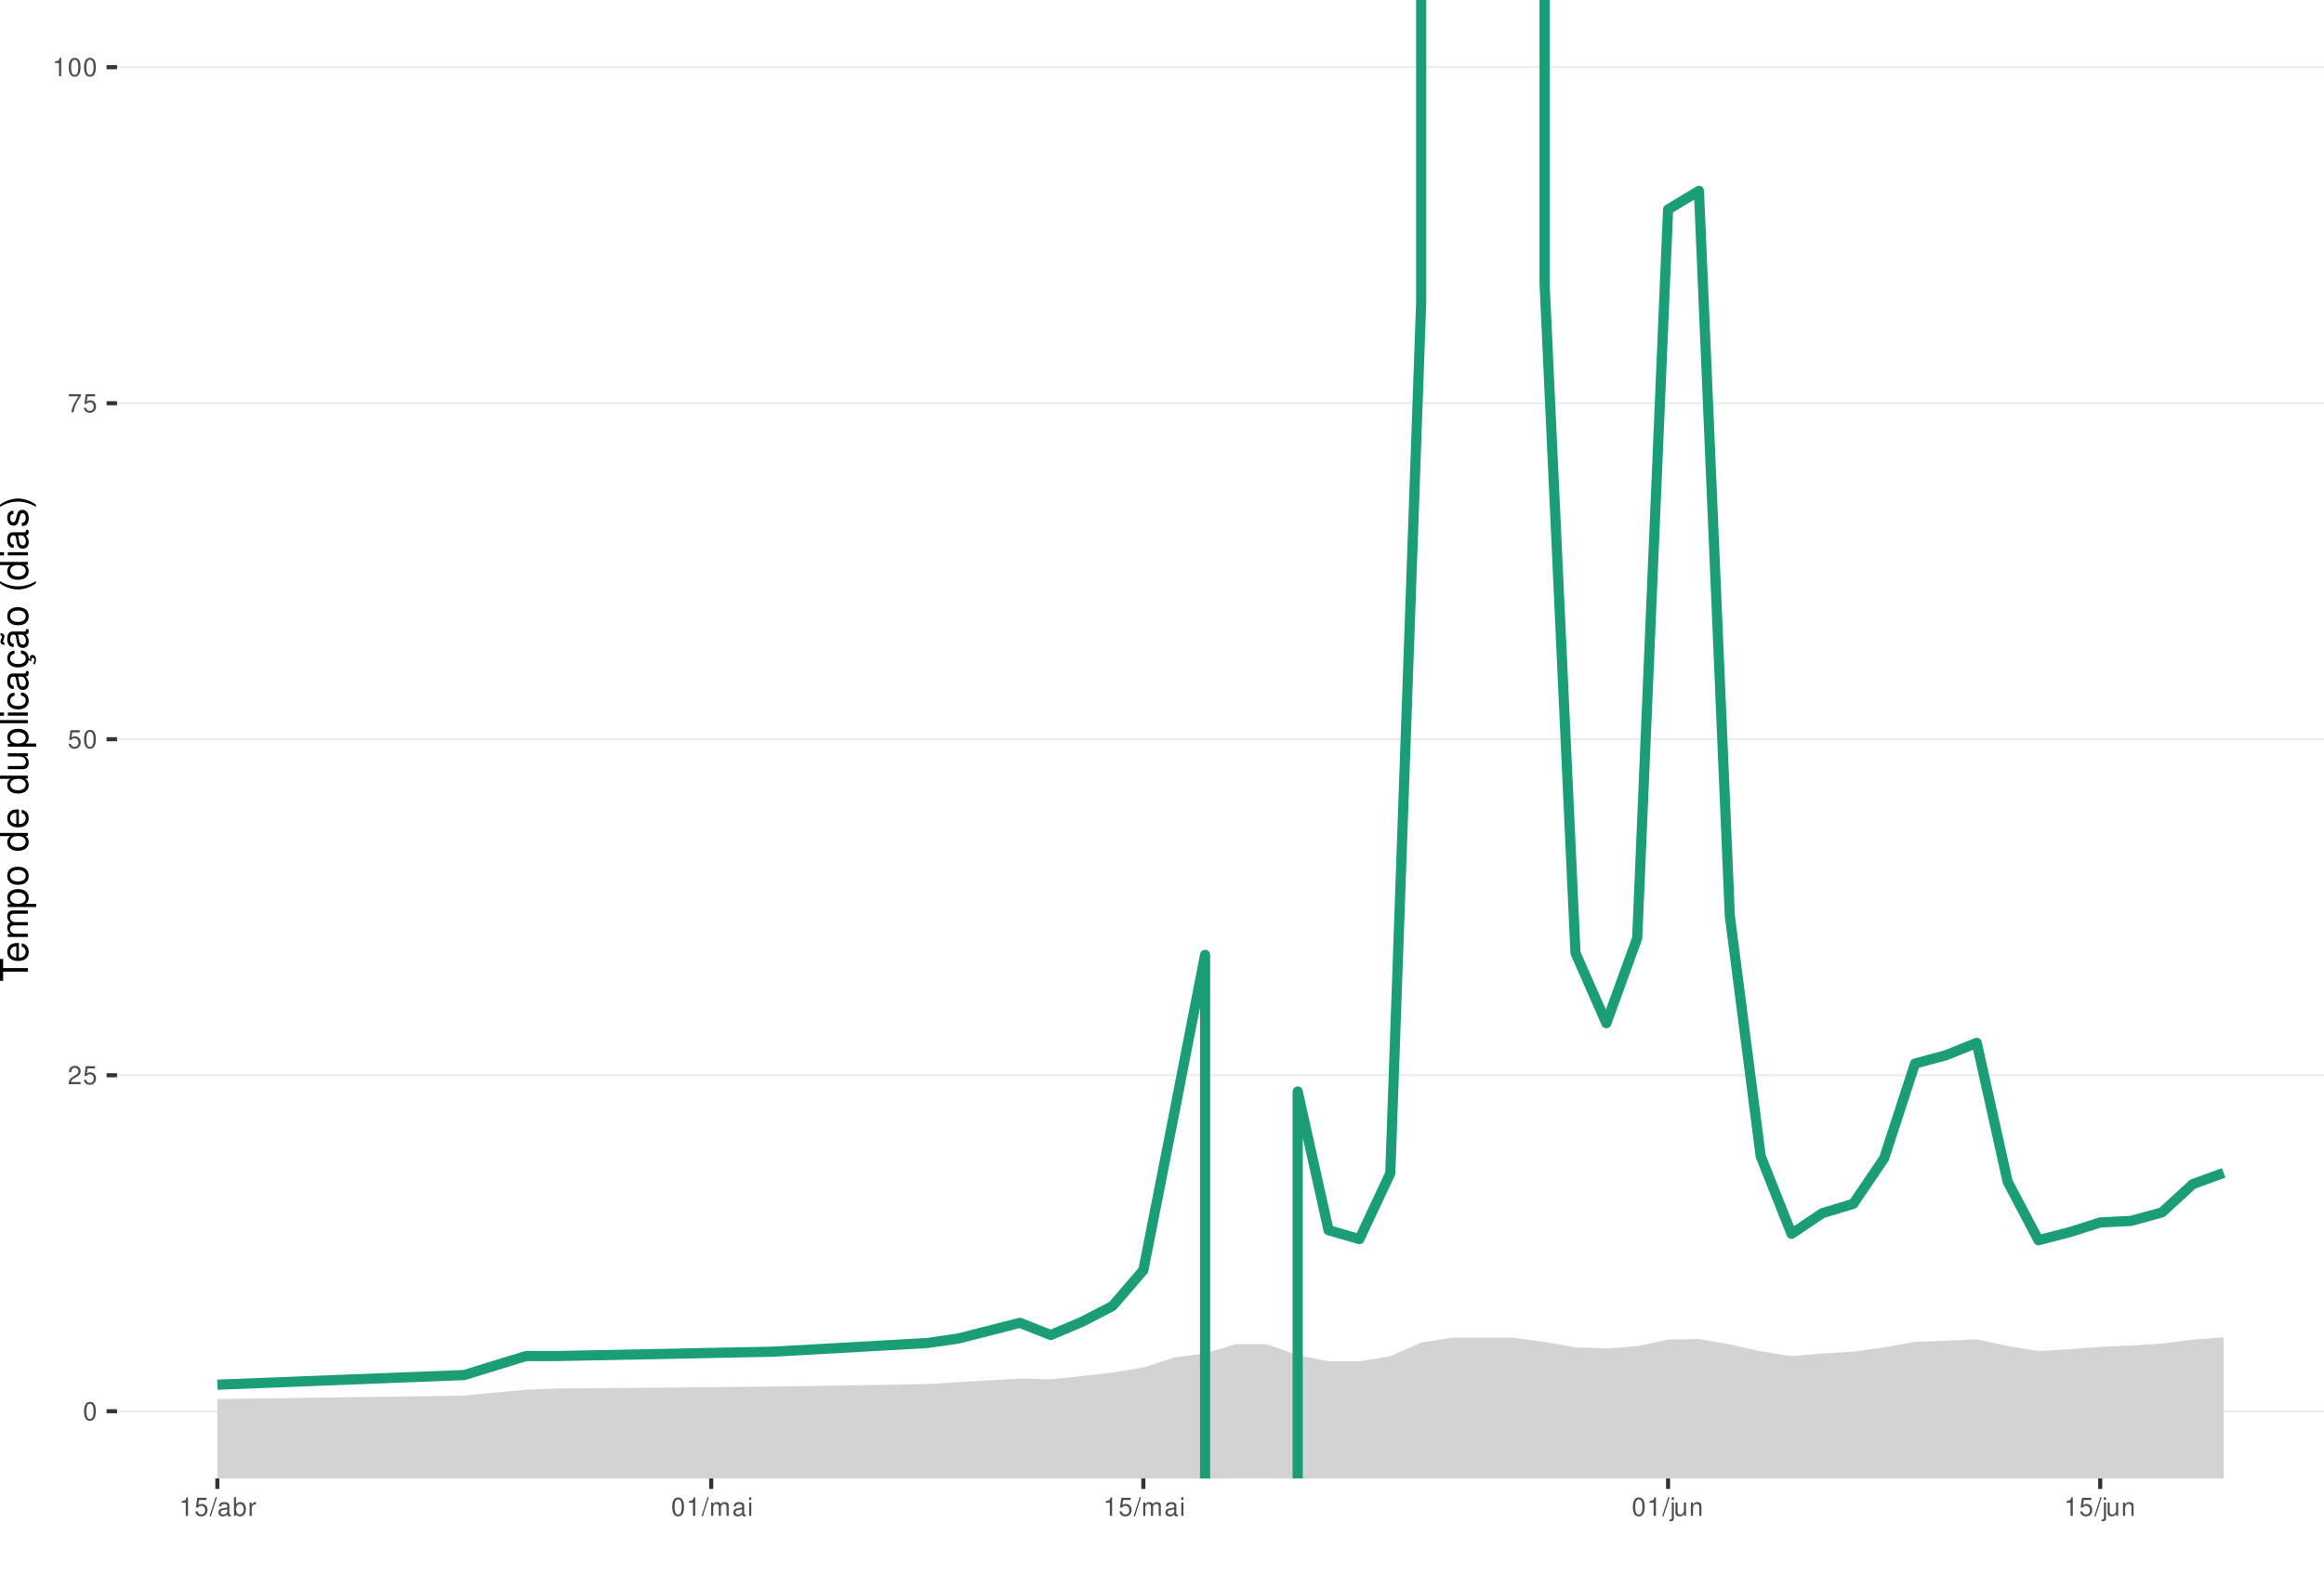
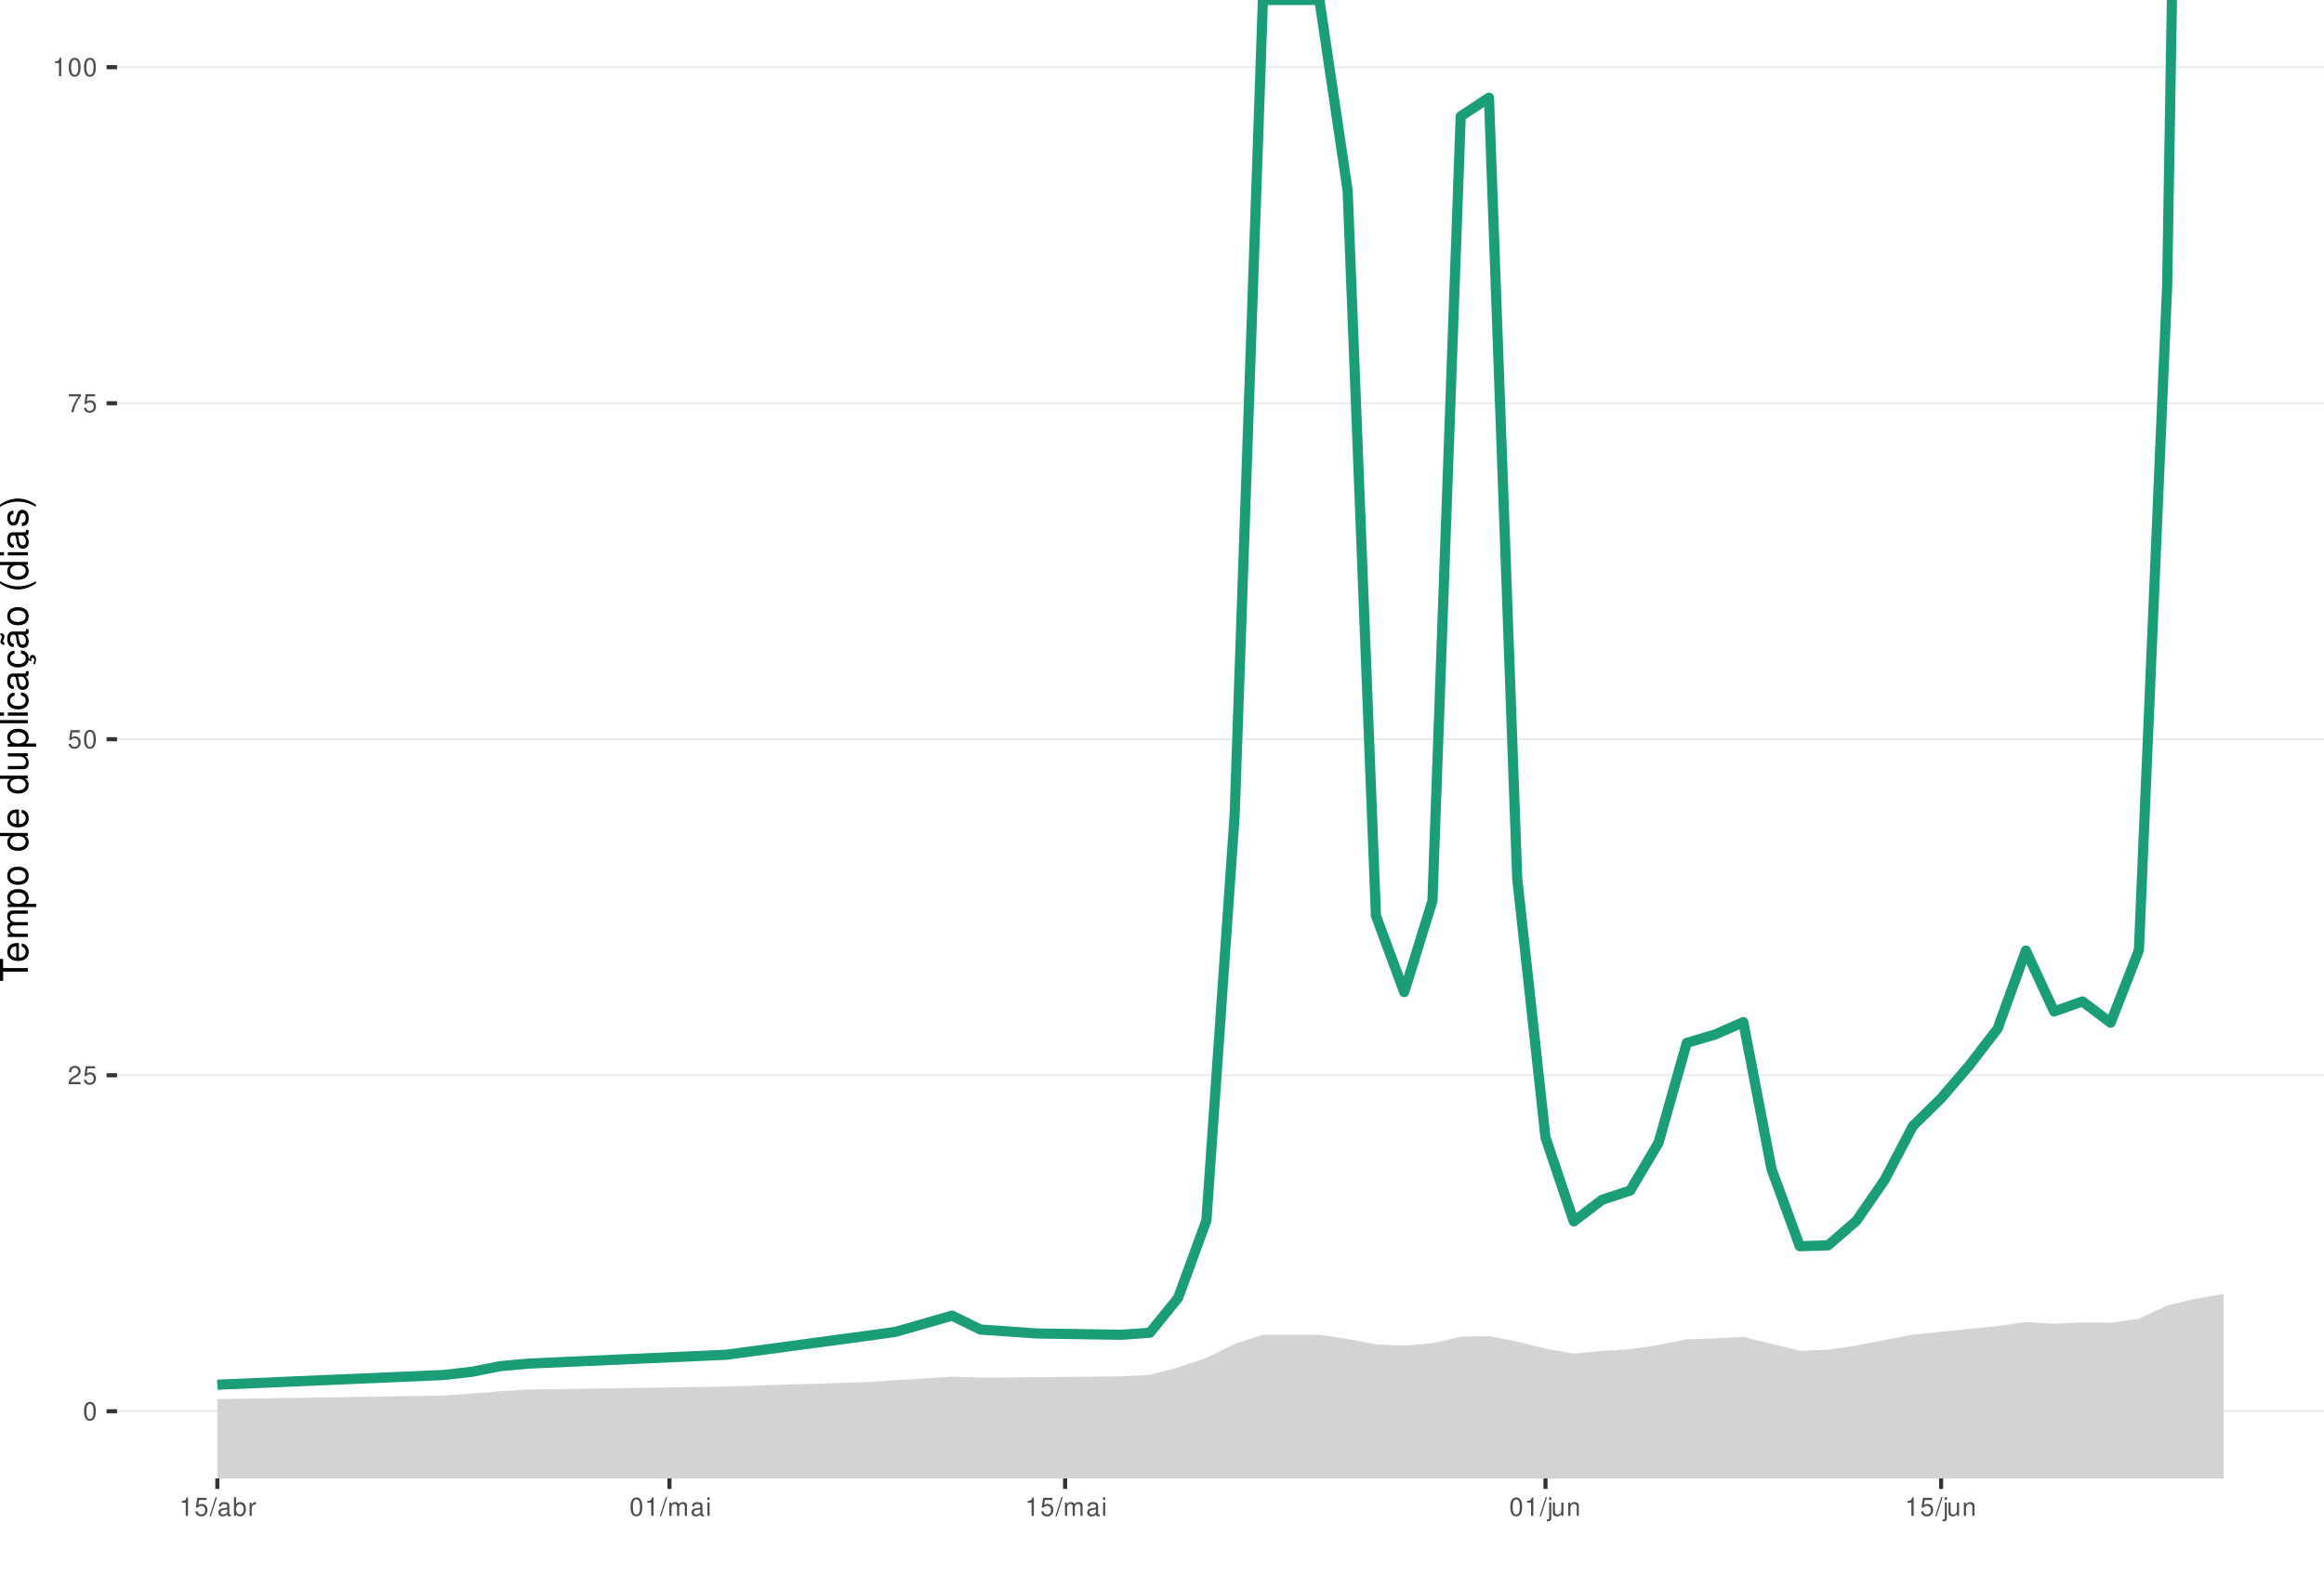
<svg xmlns="http://www.w3.org/2000/svg" xmlns:xlink="http://www.w3.org/1999/xlink" width="609pt" height="413pt" viewBox="0 0 609 413" version="1.1">
  <defs>
    <g>
      <symbol overflow="visible" id="glyph0-0">
        <path style="stroke:none;" d="" />
      </symbol>
      <symbol overflow="visible" id="glyph0-1">
        <path style="stroke:none;" d="M 1.828 -4.812 C 1.391 -4.812 0.984 -4.609 0.75 -4.281 C 0.438 -3.859 0.281 -3.219 0.281 -2.328 C 0.281 -0.703 0.812 0.156 1.828 0.156 C 2.828 0.156 3.375 -0.703 3.375 -2.297 C 3.375 -3.219 3.234 -3.844 2.922 -4.281 C 2.672 -4.625 2.281 -4.812 1.828 -4.812 Z M 1.828 -4.297 C 2.469 -4.297 2.781 -3.641 2.781 -2.344 C 2.781 -0.969 2.469 -0.328 1.812 -0.328 C 1.203 -0.328 0.891 -1 0.891 -2.328 C 0.891 -3.641 1.203 -4.297 1.828 -4.297 Z M 1.828 -4.297 " />
      </symbol>
      <symbol overflow="visible" id="glyph0-2">
        <path style="stroke:none;" d="M 3.375 -0.578 L 0.891 -0.578 C 0.938 -0.984 1.156 -1.234 1.734 -1.578 L 2.406 -1.953 C 3.062 -2.328 3.406 -2.812 3.406 -3.406 C 3.406 -3.812 3.234 -4.188 2.969 -4.438 C 2.688 -4.688 2.344 -4.812 1.891 -4.812 C 1.297 -4.812 0.844 -4.594 0.578 -4.188 C 0.422 -3.938 0.344 -3.641 0.328 -3.141 L 0.922 -3.141 C 0.938 -3.469 0.984 -3.672 1.062 -3.828 C 1.219 -4.125 1.516 -4.297 1.875 -4.297 C 2.406 -4.297 2.797 -3.906 2.797 -3.391 C 2.797 -3.016 2.578 -2.672 2.156 -2.438 L 1.547 -2.078 C 0.562 -1.516 0.281 -1.062 0.219 0 L 3.375 0 Z M 3.375 -0.578 " />
      </symbol>
      <symbol overflow="visible" id="glyph0-3">
        <path style="stroke:none;" d="M 3.172 -4.719 L 0.734 -4.719 L 0.375 -2.156 L 0.922 -2.156 C 1.188 -2.469 1.422 -2.594 1.797 -2.594 C 2.422 -2.594 2.812 -2.156 2.812 -1.453 C 2.812 -0.781 2.422 -0.359 1.781 -0.359 C 1.266 -0.359 0.953 -0.625 0.812 -1.156 L 0.234 -1.156 C 0.312 -0.766 0.375 -0.578 0.516 -0.406 C 0.781 -0.047 1.266 0.156 1.797 0.156 C 2.75 0.156 3.422 -0.547 3.422 -1.531 C 3.422 -2.469 2.797 -3.109 1.891 -3.109 C 1.562 -3.109 1.297 -3.016 1.016 -2.828 L 1.203 -4.141 L 3.172 -4.141 Z M 3.172 -4.719 " />
      </symbol>
      <symbol overflow="visible" id="glyph0-4">
        <path style="stroke:none;" d="M 3.469 -4.719 L 0.312 -4.719 L 0.312 -4.141 L 2.859 -4.141 C 1.734 -2.531 1.266 -1.547 0.922 0 L 1.547 0 C 1.797 -1.516 2.391 -2.812 3.469 -4.234 Z M 3.469 -4.719 " />
      </symbol>
      <symbol overflow="visible" id="glyph0-5">
        <path style="stroke:none;" d="M 1.719 -3.422 L 1.719 0 L 2.312 0 L 2.312 -4.812 L 1.922 -4.812 C 1.719 -4.078 1.578 -3.969 0.672 -3.859 L 0.672 -3.422 Z M 1.719 -3.422 " />
      </symbol>
      <symbol overflow="visible" id="glyph0-6">
        <path style="stroke:none;" d="M 1.531 -4.859 L -0.047 0.141 L 0.312 0.141 L 1.891 -4.859 Z M 1.531 -4.859 " />
      </symbol>
      <symbol overflow="visible" id="glyph0-7">
        <path style="stroke:none;" d="M 3.562 -0.328 C 3.5 -0.312 3.469 -0.312 3.438 -0.312 C 3.25 -0.312 3.141 -0.406 3.141 -0.578 L 3.141 -2.641 C 3.141 -3.25 2.688 -3.594 1.828 -3.594 C 1.312 -3.594 0.906 -3.438 0.672 -3.188 C 0.516 -3 0.453 -2.797 0.438 -2.453 L 0.984 -2.453 C 1.031 -2.875 1.297 -3.078 1.812 -3.078 C 2.312 -3.078 2.594 -2.891 2.594 -2.562 L 2.594 -2.406 C 2.578 -2.172 2.469 -2.078 2.016 -2.031 C 1.219 -1.922 1.109 -1.891 0.891 -1.812 C 0.484 -1.641 0.281 -1.328 0.281 -0.875 C 0.281 -0.25 0.719 0.156 1.422 0.156 C 1.859 0.156 2.219 0 2.609 -0.359 C 2.656 0 2.828 0.156 3.188 0.156 C 3.297 0.156 3.375 0.141 3.562 0.094 Z M 2.594 -1.094 C 2.594 -0.906 2.531 -0.797 2.375 -0.641 C 2.141 -0.438 1.875 -0.328 1.547 -0.328 C 1.109 -0.328 0.859 -0.547 0.859 -0.891 C 0.859 -1.266 1.094 -1.438 1.703 -1.531 C 2.297 -1.609 2.406 -1.641 2.594 -1.719 Z M 2.594 -1.094 " />
      </symbol>
      <symbol overflow="visible" id="glyph0-8">
        <path style="stroke:none;" d="M 0.359 -4.859 L 0.359 0 L 0.859 0 L 0.859 -0.453 C 1.125 -0.047 1.484 0.156 1.969 0.156 C 2.875 0.156 3.484 -0.594 3.484 -1.75 C 3.484 -2.891 2.922 -3.594 1.984 -3.594 C 1.516 -3.594 1.172 -3.406 0.906 -3.016 L 0.906 -4.859 Z M 1.891 -3.062 C 2.5 -3.062 2.906 -2.531 2.906 -1.703 C 2.906 -0.906 2.484 -0.359 1.891 -0.359 C 1.297 -0.359 0.906 -0.906 0.906 -1.719 C 0.906 -2.531 1.297 -3.062 1.891 -3.062 Z M 1.891 -3.062 " />
      </symbol>
      <symbol overflow="visible" id="glyph0-9">
        <path style="stroke:none;" d="M 0.453 -3.484 L 0.453 0 L 1.016 0 L 1.016 -1.812 C 1.031 -2.656 1.375 -3.016 2.141 -3 L 2.141 -3.562 C 2.047 -3.578 1.984 -3.594 1.922 -3.594 C 1.562 -3.594 1.297 -3.375 0.969 -2.859 L 0.969 -3.484 Z M 0.453 -3.484 " />
      </symbol>
      <symbol overflow="visible" id="glyph0-10">
        <path style="stroke:none;" d="M 0.469 -3.484 L 0.469 0 L 1.031 0 L 1.031 -2.188 C 1.031 -2.703 1.391 -3.109 1.844 -3.109 C 2.25 -3.109 2.484 -2.844 2.484 -2.406 L 2.484 0 L 3.047 0 L 3.047 -2.188 C 3.047 -2.703 3.422 -3.109 3.875 -3.109 C 4.266 -3.109 4.516 -2.844 4.516 -2.406 L 4.516 0 L 5.078 0 L 5.078 -2.609 C 5.078 -3.234 4.719 -3.594 4.062 -3.594 C 3.594 -3.594 3.312 -3.453 2.984 -3.062 C 2.781 -3.422 2.5 -3.594 2.047 -3.594 C 1.578 -3.594 1.266 -3.422 0.984 -3 L 0.984 -3.484 Z M 0.469 -3.484 " />
      </symbol>
      <symbol overflow="visible" id="glyph0-11">
        <path style="stroke:none;" d="M 1 -3.484 L 0.453 -3.484 L 0.453 0 L 1 0 Z M 1 -4.859 L 0.438 -4.859 L 0.438 -4.156 L 1 -4.156 Z M 1 -4.859 " />
      </symbol>
      <symbol overflow="visible" id="glyph0-12">
        <path style="stroke:none;" d="M 0.469 -3.484 L 0.469 0.5 C 0.469 0.859 0.359 0.969 0.016 0.969 C -0.031 0.969 -0.047 0.969 -0.125 0.953 L -0.125 1.438 C -0.047 1.438 -0.016 1.453 0.062 1.453 C 0.688 1.453 1.016 1.203 1.016 0.719 L 1.016 -3.484 Z M 1.016 -4.859 L 0.469 -4.859 L 0.469 -4.156 L 1.016 -4.156 Z M 1.016 -4.859 " />
      </symbol>
      <symbol overflow="visible" id="glyph0-13">
        <path style="stroke:none;" d="M 3.203 0 L 3.203 -3.484 L 2.656 -3.484 L 2.656 -1.516 C 2.656 -0.797 2.281 -0.328 1.703 -0.328 C 1.266 -0.328 0.984 -0.594 0.984 -1.016 L 0.984 -3.484 L 0.438 -3.484 L 0.438 -0.797 C 0.438 -0.219 0.859 0.156 1.547 0.156 C 2.062 0.156 2.391 -0.031 2.703 -0.484 L 2.703 0 Z M 3.203 0 " />
      </symbol>
      <symbol overflow="visible" id="glyph0-14">
        <path style="stroke:none;" d="M 0.469 -3.484 L 0.469 0 L 1.031 0 L 1.031 -1.922 C 1.031 -2.641 1.391 -3.109 1.969 -3.109 C 2.406 -3.109 2.688 -2.828 2.688 -2.422 L 2.688 0 L 3.234 0 L 3.234 -2.641 C 3.234 -3.219 2.812 -3.594 2.141 -3.594 C 1.625 -3.594 1.281 -3.391 0.984 -2.906 L 0.984 -3.484 Z M 0.469 -3.484 " />
      </symbol>
      <symbol overflow="visible" id="glyph1-0">
        <path style="stroke:none;" d="" />
      </symbol>
      <symbol overflow="visible" id="glyph1-1">
        <path style="stroke:none;" d="M -6.469 -3.547 L -6.469 -5.938 L -7.297 -5.938 L -7.297 -0.203 L -6.469 -0.203 L -6.469 -2.609 L 0 -2.609 L 0 -3.547 Z M -6.469 -3.547 " />
      </symbol>
      <symbol overflow="visible" id="glyph1-2">
        <path style="stroke:none;" d="M -2.344 -5.125 C -3.141 -5.125 -3.625 -5.062 -4.016 -4.922 C -4.875 -4.578 -5.391 -3.781 -5.391 -2.797 C -5.391 -1.344 -4.281 -0.406 -2.547 -0.406 C -0.812 -0.406 0.234 -1.297 0.234 -2.781 C 0.234 -3.984 -0.453 -4.812 -1.594 -5.016 L -1.594 -4.188 C -0.906 -3.953 -0.547 -3.484 -0.547 -2.812 C -0.547 -2.281 -0.781 -1.828 -1.219 -1.547 C -1.516 -1.344 -1.812 -1.281 -2.344 -1.266 Z M -3.016 -1.297 C -3.984 -1.359 -4.625 -1.953 -4.625 -2.797 C -4.625 -3.641 -3.953 -4.234 -3.016 -4.234 Z M -3.016 -1.297 " />
      </symbol>
      <symbol overflow="visible" id="glyph1-3">
        <path style="stroke:none;" d="M -5.234 -0.703 L 0 -0.703 L 0 -1.547 L -3.297 -1.547 C -4.047 -1.547 -4.656 -2.094 -4.656 -2.766 C -4.656 -3.391 -4.281 -3.734 -3.609 -3.734 L 0 -3.734 L 0 -4.578 L -3.297 -4.578 C -4.047 -4.578 -4.656 -5.125 -4.656 -5.812 C -4.656 -6.422 -4.266 -6.781 -3.609 -6.781 L 0 -6.781 L 0 -7.625 L -3.938 -7.625 C -4.875 -7.625 -5.391 -7.078 -5.391 -6.094 C -5.391 -5.406 -5.188 -4.984 -4.594 -4.484 C -5.156 -4.188 -5.391 -3.766 -5.391 -3.078 C -5.391 -2.375 -5.125 -1.906 -4.5 -1.469 L -5.234 -1.469 Z M -5.234 -0.703 " />
      </symbol>
      <symbol overflow="visible" id="glyph1-4">
        <path style="stroke:none;" d="M 2.188 -0.547 L 2.188 -1.375 L -0.547 -1.375 C -0.016 -1.812 0.234 -2.312 0.234 -2.984 C 0.234 -4.344 -0.859 -5.234 -2.531 -5.234 C -4.297 -5.234 -5.391 -4.375 -5.391 -2.984 C -5.391 -2.266 -5.062 -1.703 -4.453 -1.312 L -5.234 -1.312 L -5.234 -0.547 Z M -4.609 -2.844 C -4.609 -3.766 -3.797 -4.359 -2.547 -4.359 C -1.359 -4.359 -0.547 -3.75 -0.547 -2.844 C -0.547 -1.953 -1.344 -1.375 -2.578 -1.375 C -3.812 -1.375 -4.609 -1.953 -4.609 -2.844 Z M -4.609 -2.844 " />
      </symbol>
      <symbol overflow="visible" id="glyph1-5">
        <path style="stroke:none;" d="M -5.391 -2.719 C -5.391 -1.234 -4.344 -0.359 -2.578 -0.359 C -0.812 -0.359 0.234 -1.234 0.234 -2.734 C 0.234 -4.203 -0.812 -5.094 -2.547 -5.094 C -4.359 -5.094 -5.391 -4.234 -5.391 -2.719 Z M -4.625 -2.734 C -4.625 -3.672 -3.844 -4.234 -2.547 -4.234 C -1.312 -4.234 -0.547 -3.656 -0.547 -2.734 C -0.547 -1.797 -1.312 -1.234 -2.578 -1.234 C -3.844 -1.234 -4.625 -1.797 -4.625 -2.734 Z M -4.625 -2.734 " />
      </symbol>
      <symbol overflow="visible" id="glyph1-6">
        <path style="stroke:none;" d="" />
      </symbol>
      <symbol overflow="visible" id="glyph1-7">
        <path style="stroke:none;" d="M -7.297 -4.953 L -7.297 -4.125 L -4.578 -4.125 C -5.109 -3.766 -5.391 -3.203 -5.391 -2.516 C -5.391 -1.156 -4.297 -0.266 -2.625 -0.266 C -0.859 -0.266 0.234 -1.125 0.234 -2.547 C 0.234 -3.266 -0.047 -3.766 -0.688 -4.203 L 0 -4.203 L 0 -4.953 Z M -4.609 -2.656 C -4.609 -3.547 -3.812 -4.125 -2.562 -4.125 C -1.344 -4.125 -0.547 -3.547 -0.547 -2.656 C -0.547 -1.734 -1.359 -1.125 -2.578 -1.125 C -3.797 -1.125 -4.609 -1.734 -4.609 -2.656 Z M -4.609 -2.656 " />
      </symbol>
      <symbol overflow="visible" id="glyph1-8">
        <path style="stroke:none;" d="M 0 -4.812 L -5.234 -4.812 L -5.234 -3.984 L -2.266 -3.984 C -1.203 -3.984 -0.5 -3.438 -0.5 -2.562 C -0.5 -1.906 -0.906 -1.484 -1.531 -1.484 L -5.234 -1.484 L -5.234 -0.656 L -1.203 -0.656 C -0.328 -0.656 0.234 -1.297 0.234 -2.312 C 0.234 -3.094 -0.047 -3.578 -0.734 -4.062 L 0 -4.062 Z M 0 -4.812 " />
      </symbol>
      <symbol overflow="visible" id="glyph1-9">
        <path style="stroke:none;" d="M -7.297 -1.516 L -7.297 -0.688 L 0 -0.688 L 0 -1.516 Z M -7.297 -1.516 " />
      </symbol>
      <symbol overflow="visible" id="glyph1-10">
        <path style="stroke:none;" d="M -5.234 -1.5 L -5.234 -0.672 L 0 -0.672 L 0 -1.5 Z M -7.297 -1.5 L -7.297 -0.656 L -6.234 -0.656 L -6.234 -1.5 Z M -7.297 -1.5 " />
      </symbol>
      <symbol overflow="visible" id="glyph1-11">
        <path style="stroke:none;" d="M -3.484 -4.703 C -3.984 -4.672 -4.312 -4.562 -4.609 -4.359 C -5.094 -4 -5.391 -3.375 -5.391 -2.641 C -5.391 -1.219 -4.266 -0.312 -2.531 -0.312 C -0.844 -0.312 0.234 -1.203 0.234 -2.625 C 0.234 -3.875 -0.516 -4.672 -1.797 -4.766 L -1.797 -3.938 C -0.953 -3.797 -0.547 -3.359 -0.547 -2.656 C -0.547 -1.734 -1.297 -1.188 -2.531 -1.188 C -3.844 -1.188 -4.625 -1.719 -4.625 -2.625 C -4.625 -3.328 -4.203 -3.766 -3.484 -3.875 Z M -3.484 -4.703 " />
      </symbol>
      <symbol overflow="visible" id="glyph1-12">
        <path style="stroke:none;" d="M -0.484 -5.344 C -0.469 -5.266 -0.469 -5.219 -0.469 -5.172 C -0.469 -4.875 -0.625 -4.719 -0.875 -4.719 L -3.953 -4.719 C -4.891 -4.719 -5.391 -4.047 -5.391 -2.75 C -5.391 -1.984 -5.172 -1.375 -4.781 -1.016 C -4.516 -0.766 -4.203 -0.672 -3.688 -0.656 L -3.688 -1.484 C -4.328 -1.562 -4.625 -1.938 -4.625 -2.719 C -4.625 -3.484 -4.344 -3.891 -3.844 -3.891 L -3.625 -3.891 C -3.266 -3.875 -3.125 -3.703 -3.047 -3.016 C -2.891 -1.844 -2.844 -1.656 -2.719 -1.344 C -2.453 -0.734 -2 -0.422 -1.312 -0.422 C -0.375 -0.422 0.234 -1.078 0.234 -2.141 C 0.234 -2.797 0 -3.328 -0.547 -3.922 C 0 -3.984 0.234 -4.234 0.234 -4.781 C 0.234 -4.953 0.203 -5.062 0.141 -5.344 Z M -1.656 -3.891 C -1.375 -3.891 -1.203 -3.812 -0.969 -3.562 C -0.656 -3.219 -0.5 -2.812 -0.5 -2.312 C -0.5 -1.672 -0.812 -1.297 -1.344 -1.297 C -1.891 -1.297 -2.172 -1.656 -2.297 -2.547 C -2.422 -3.438 -2.453 -3.609 -2.594 -3.891 Z M -1.656 -3.891 " />
      </symbol>
      <symbol overflow="visible" id="glyph1-13">
        <path style="stroke:none;" d="M 0.234 -2.641 C 0.234 -3.875 -0.547 -4.703 -1.797 -4.766 L -1.797 -3.938 C -0.953 -3.797 -0.531 -3.359 -0.531 -2.656 C -0.531 -1.734 -1.281 -1.188 -2.516 -1.188 C -3.844 -1.188 -4.625 -1.719 -4.625 -2.625 C -4.625 -3.328 -4.203 -3.766 -3.484 -3.875 L -3.484 -4.703 C -3.984 -4.672 -4.312 -4.562 -4.609 -4.359 C -5.094 -4 -5.391 -3.375 -5.391 -2.641 C -5.391 -1.219 -4.266 -0.312 -2.531 -0.312 C -1.469 -0.312 -0.625 -0.672 -0.156 -1.312 C 0.047 -1.594 0.125 -1.812 0.203 -2.25 L 0.922 -1.938 L 0.984 -2.062 C 0.938 -2.188 0.906 -2.25 0.906 -2.375 C 0.906 -2.656 1.047 -2.828 1.281 -2.828 C 1.547 -2.828 1.734 -2.594 1.734 -2.297 C 1.734 -2.031 1.672 -1.844 1.438 -1.406 L 1.406 -1.312 L 1.812 -1.094 C 2.078 -1.75 2.141 -1.953 2.141 -2.344 C 2.141 -3.109 1.781 -3.578 1.203 -3.578 C 0.781 -3.578 0.547 -3.297 0.547 -2.797 C 0.547 -2.703 0.547 -2.641 0.562 -2.516 Z M 0.234 -2.641 " />
      </symbol>
      <symbol overflow="visible" id="glyph1-14">
        <path style="stroke:none;" d="M -0.484 -5.344 C -0.469 -5.266 -0.469 -5.219 -0.469 -5.172 C -0.469 -4.875 -0.625 -4.719 -0.875 -4.719 L -3.953 -4.719 C -4.891 -4.719 -5.391 -4.047 -5.391 -2.75 C -5.391 -1.984 -5.172 -1.375 -4.781 -1.016 C -4.516 -0.766 -4.203 -0.672 -3.688 -0.656 L -3.688 -1.484 C -4.328 -1.562 -4.625 -1.938 -4.625 -2.719 C -4.625 -3.484 -4.344 -3.891 -3.844 -3.891 L -3.625 -3.891 C -3.266 -3.875 -3.125 -3.703 -3.047 -3.016 C -2.891 -1.844 -2.844 -1.656 -2.719 -1.344 C -2.453 -0.734 -2 -0.422 -1.312 -0.422 C -0.375 -0.422 0.234 -1.078 0.234 -2.141 C 0.234 -2.797 0 -3.328 -0.547 -3.922 C 0 -3.984 0.234 -4.234 0.234 -4.781 C 0.234 -4.953 0.203 -5.062 0.141 -5.344 Z M -1.656 -3.891 C -1.375 -3.891 -1.203 -3.812 -0.969 -3.562 C -0.656 -3.219 -0.5 -2.812 -0.5 -2.312 C -0.5 -1.672 -0.812 -1.297 -1.344 -1.297 C -1.891 -1.297 -2.172 -1.656 -2.297 -2.547 C -2.422 -3.438 -2.453 -3.609 -2.594 -3.891 Z M -7.172 -3.75 C -6.922 -3.672 -6.812 -3.547 -6.812 -3.375 C -6.812 -3.25 -6.875 -2.984 -6.984 -2.734 C -7.156 -2.312 -7.172 -2.25 -7.172 -2.047 C -7.172 -1.594 -6.797 -1.297 -6.141 -1.188 L -6.141 -1.766 C -6.375 -1.812 -6.5 -1.938 -6.5 -2.094 C -6.5 -2.203 -6.469 -2.344 -6.375 -2.578 C -6.156 -3.156 -6.125 -3.234 -6.125 -3.438 C -6.125 -3.922 -6.484 -4.219 -7.172 -4.312 Z M -7.172 -3.75 " />
      </symbol>
      <symbol overflow="visible" id="glyph1-15">
        <path style="stroke:none;" d="M -7.297 -2.359 C -5.984 -1.359 -4.156 -0.734 -2.594 -0.734 C -1.016 -0.734 0.812 -1.359 2.125 -2.359 L 2.125 -2.906 C 0.688 -2.031 -0.984 -1.547 -2.594 -1.547 C -4.188 -1.547 -5.875 -2.031 -7.297 -2.906 Z M -7.297 -2.359 " />
      </symbol>
      <symbol overflow="visible" id="glyph1-16">
        <path style="stroke:none;" d="M -3.781 -4.375 C -4.812 -4.375 -5.391 -3.688 -5.391 -2.484 C -5.391 -1.266 -4.766 -0.469 -3.797 -0.469 C -2.969 -0.469 -2.578 -0.891 -2.281 -2.125 L -2.094 -2.906 C -1.953 -3.484 -1.734 -3.719 -1.375 -3.719 C -0.875 -3.719 -0.547 -3.234 -0.547 -2.5 C -0.547 -2.047 -0.672 -1.672 -0.891 -1.453 C -1.047 -1.328 -1.188 -1.266 -1.562 -1.219 L -1.562 -0.344 C -0.344 -0.375 0.234 -1.062 0.234 -2.438 C 0.234 -3.75 -0.422 -4.594 -1.438 -4.594 C -2.203 -4.594 -2.641 -4.156 -2.891 -3.109 L -3.078 -2.312 C -3.234 -1.625 -3.453 -1.344 -3.828 -1.344 C -4.312 -1.344 -4.625 -1.766 -4.625 -2.453 C -4.625 -3.125 -4.328 -3.484 -3.781 -3.5 Z M -3.781 -4.375 " />
      </symbol>
      <symbol overflow="visible" id="glyph1-17">
        <path style="stroke:none;" d="M 2.125 -0.938 C 0.812 -1.938 -1.016 -2.562 -2.578 -2.562 C -4.156 -2.562 -5.984 -1.938 -7.297 -0.938 L -7.297 -0.375 C -5.859 -1.266 -4.188 -1.75 -2.578 -1.75 C -0.984 -1.75 0.703 -1.266 2.125 -0.375 Z M 2.125 -0.938 " />
      </symbol>
    </g>
    <clipPath id="clip1">
      <path d="M 30.672 0 L 609 0 L 609 387.328 L 30.672 387.328 Z M 30.672 0 " />
    </clipPath>
    <clipPath id="clip2">
      <path d="M 30.672 369 L 609 369 L 609 370 L 30.672 370 Z M 30.672 369 " />
    </clipPath>
    <clipPath id="clip3">
      <path d="M 30.672 281 L 609 281 L 609 282 L 30.672 282 Z M 30.672 281 " />
    </clipPath>
    <clipPath id="clip4">
      <path d="M 30.672 193 L 609 193 L 609 194 L 30.672 194 Z M 30.672 193 " />
    </clipPath>
    <clipPath id="clip5">
      <path d="M 30.672 105 L 609 105 L 609 106 L 30.672 106 Z M 30.672 105 " />
    </clipPath>
    <clipPath id="clip6">
      <path d="M 30.672 17 L 609 17 L 609 18 L 30.672 18 Z M 30.672 17 " />
    </clipPath>
    <clipPath id="clip7">
-       <path d="M 56 350 L 583 350 L 583 387.328 L 56 387.328 Z M 56 350 " />
-     </clipPath>
-     <clipPath id="clip8">
-       <path d="M 55 248 L 318 248 L 318 387.328 L 55 387.328 Z M 55 248 " />
-     </clipPath>
-     <clipPath id="clip9">
-       <path d="M 338 0 L 374 0 L 374 387.328 L 338 387.328 Z M 338 0 " />
+       <path d="M 56 338 L 583 338 L 583 387.328 L 56 387.328 Z M 56 338 " />
    </clipPath>
  </defs>
  <g id="surface51">
    <rect x="0" y="0" width="609" height="413" style="fill:rgb(100%,100%,100%);fill-opacity:1;stroke:none;" />
    <rect x="0" y="0" width="609" height="413" style="fill:rgb(100%,100%,100%);fill-opacity:1;stroke:none;" />
    <path style="fill:none;stroke-width:1.067;stroke-linecap:round;stroke-linejoin:round;stroke:rgb(100%,100%,100%);stroke-opacity:1;stroke-miterlimit:10;" d="M 0 413 L 609 413 L 609 0 L 0 0 Z M 0 413 " />
    <g clip-path="url(#clip1)" clip-rule="nonzero">
      <path style=" stroke:none;fill-rule:nonzero;fill:rgb(100%,100%,100%);fill-opacity:1;" d="M 30.672 387.328 L 609 387.328 L 609 0 L 30.672 0 Z M 30.672 387.328 " />
    </g>
    <g clip-path="url(#clip2)" clip-rule="nonzero">
      <path style="fill:none;stroke-width:0.533;stroke-linecap:butt;stroke-linejoin:round;stroke:rgb(92.157%,92.157%,92.157%);stroke-opacity:1;stroke-miterlimit:10;" d="M 30.672 369.723 L 609 369.723 " />
    </g>
    <g clip-path="url(#clip3)" clip-rule="nonzero">
      <path style="fill:none;stroke-width:0.533;stroke-linecap:butt;stroke-linejoin:round;stroke:rgb(92.157%,92.157%,92.157%);stroke-opacity:1;stroke-miterlimit:10;" d="M 30.672 281.695 L 609 281.695 " />
    </g>
    <g clip-path="url(#clip4)" clip-rule="nonzero">
      <path style="fill:none;stroke-width:0.533;stroke-linecap:butt;stroke-linejoin:round;stroke:rgb(92.157%,92.157%,92.157%);stroke-opacity:1;stroke-miterlimit:10;" d="M 30.672 193.664 L 609 193.664 " />
    </g>
    <g clip-path="url(#clip5)" clip-rule="nonzero">
      <path style="fill:none;stroke-width:0.533;stroke-linecap:butt;stroke-linejoin:round;stroke:rgb(92.157%,92.157%,92.157%);stroke-opacity:1;stroke-miterlimit:10;" d="M 30.672 105.637 L 609 105.637 " />
    </g>
    <g clip-path="url(#clip6)" clip-rule="nonzero">
      <path style="fill:none;stroke-width:0.533;stroke-linecap:butt;stroke-linejoin:round;stroke:rgb(92.157%,92.157%,92.157%);stroke-opacity:1;stroke-miterlimit:10;" d="M 30.672 17.605 L 609 17.605 " />
    </g>
    <g clip-path="url(#clip7)" clip-rule="nonzero">
-       <path style=" stroke:none;fill-rule:nonzero;fill:rgb(82.745%,82.745%,82.745%);fill-opacity:1;" d="M 120.367 413 L 121.668 411.449 L 129.754 401.605 L 137.844 398.086 L 145.934 407.883 L 202.551 411.23 L 242.996 407.594 L 251.082 410.773 L 267.262 404.043 L 270.703 413 L 286.109 413 L 291.527 409.055 L 299.613 400.477 L 307.703 391.848 L 315.793 390.105 L 323.879 387.297 L 331.969 387.297 L 340.059 392.418 L 348.145 399.266 L 356.234 401.211 L 364.324 396.793 L 372.41 390.266 L 380.5 388.98 L 396.676 388.98 L 404.766 390.426 L 412.855 393.023 L 420.941 394.117 L 429.031 393.328 L 437.117 391.055 L 445.207 391.207 L 453.297 393.777 L 461.383 399.504 L 469.473 408.188 L 477.562 406.387 L 485.648 406.645 L 493.738 403.73 L 501.828 400.164 L 509.914 400.402 L 518.004 400.762 L 526.094 409.496 L 528.109 413 L 582.711 413 L 582.711 350.352 L 574.625 350.957 L 566.535 351.988 L 558.445 352.504 L 550.359 352.859 L 542.27 353.457 L 534.18 353.953 L 526.094 352.641 L 518.004 350.867 L 509.914 351.254 L 501.828 351.512 L 493.738 352.984 L 485.648 354.117 L 477.562 354.578 L 469.473 355.289 L 461.383 354.02 L 453.297 352.203 L 445.207 350.797 L 437.117 350.953 L 429.031 352.66 L 420.941 353.273 L 412.855 352.969 L 404.766 351.582 L 396.676 350.465 L 380.5 350.465 L 372.41 351.742 L 364.324 355.285 L 356.234 356.641 L 348.145 356.625 L 340.059 355.047 L 331.969 352.148 L 323.879 352.148 L 315.793 354.555 L 307.703 355.645 L 299.613 358.246 L 291.527 359.59 L 283.438 360.512 L 275.348 361.348 L 267.262 361.148 L 251.082 362.09 L 242.996 362.594 L 202.551 363.266 L 145.934 363.762 L 137.844 364.086 L 129.754 364.82 L 121.668 365.621 L 56.957 366.527 L 56.957 413 Z M 120.367 413 " />
-     </g>
-     <g clip-path="url(#clip8)" clip-rule="nonzero">
-       <path style="fill:none;stroke-width:2.667;stroke-linecap:butt;stroke-linejoin:round;stroke:rgb(10.588%,61.961%,46.667%);stroke-opacity:1;stroke-miterlimit:10;" d="M 56.957 362.766 L 121.668 360.23 L 129.754 357.734 L 137.844 355.258 L 145.934 355.258 L 202.551 354.117 L 242.996 351.844 L 251.082 350.68 L 267.262 346.555 L 275.348 349.754 L 283.438 346.34 L 291.527 342.156 L 299.613 332.777 L 307.703 291.652 L 315.793 250.152 L 315.793 413 " />
-     </g>
-     <g clip-path="url(#clip9)" clip-rule="nonzero">
-       <path style="fill:none;stroke-width:2.667;stroke-linecap:butt;stroke-linejoin:round;stroke:rgb(10.588%,61.961%,46.667%);stroke-opacity:1;stroke-miterlimit:10;" d="M 340.059 413 L 340.059 285.957 L 348.145 322.293 L 356.234 324.629 L 364.324 307.391 L 372.41 79.289 L 372.41 0 " />
-     </g>
-     <path style="fill:none;stroke-width:2.667;stroke-linecap:butt;stroke-linejoin:round;stroke:rgb(10.588%,61.961%,46.667%);stroke-opacity:1;stroke-miterlimit:10;" d="M 404.766 0 L 404.766 74.41 L 412.855 249.664 L 420.941 268.055 L 429.031 245.758 L 437.117 54.883 L 445.207 50 L 453.297 239.898 L 461.383 302.887 L 469.473 323.242 L 477.562 317.82 L 485.648 315.379 L 493.738 303.457 L 501.828 278.633 L 509.914 276.461 L 518.004 273.207 L 526.094 309.562 L 534.18 324.918 L 542.27 322.824 L 550.359 320.266 L 558.445 319.852 L 566.535 317.629 L 574.625 310.215 L 582.711 307.281 " />
+       <path style=" stroke:none;fill-rule:nonzero;fill:rgb(82.745%,82.745%,82.745%);fill-opacity:1;" d="M 115.008 413 L 116.199 411.449 L 116.789 413 L 215.988 413 L 227.273 405.824 L 234.68 408.996 L 249.488 403.5 L 253.27 413 L 312.004 413 L 316.133 401.75 L 323.539 392.535 L 330.941 389.77 L 345.754 389.77 L 353.156 391.207 L 360.562 393.777 L 367.969 394.848 L 375.371 394.07 L 382.777 391.812 L 390.184 391.961 L 397.586 394.5 L 404.992 400.105 L 412.398 408.441 L 419.805 406.758 L 427.207 407.035 L 434.613 404.238 L 442.02 400.762 L 449.422 400.996 L 456.828 401.348 L 464.234 409.867 L 465.398 413 L 503.527 413 L 508.664 412.129 L 516.066 411.062 L 523.473 410.074 L 530.879 407.957 L 538.281 410.613 L 545.688 410.922 L 553.094 412.434 L 560.496 410.242 L 567.902 403.855 L 575.309 401.734 L 582.711 400.457 L 582.711 338.988 L 575.309 340.262 L 567.902 342.023 L 560.496 345.5 L 553.094 346.531 L 545.688 346.441 L 538.281 346.793 L 530.879 346.348 L 523.473 347.402 L 516.066 348.141 L 508.664 348.914 L 501.258 349.629 L 493.852 351.066 L 486.449 352.504 L 479.043 353.602 L 471.637 353.875 L 464.234 352.051 L 456.828 350.242 L 449.422 350.617 L 442.02 350.867 L 434.613 352.344 L 427.207 353.477 L 419.805 353.926 L 412.398 354.629 L 404.992 353.316 L 397.586 351.465 L 390.184 350.043 L 382.777 350.191 L 375.371 351.902 L 367.969 352.52 L 360.562 352.203 L 353.156 350.797 L 345.754 349.676 L 330.941 349.676 L 323.539 352.094 L 316.133 355.738 L 308.727 358.223 L 301.324 360.176 L 293.918 360.574 L 271.703 360.816 L 256.895 360.914 L 249.488 360.668 L 234.68 361.59 L 227.273 362.059 L 190.25 363.246 L 138.414 364.027 L 131.008 364.484 L 123.605 365.102 L 116.199 365.621 L 56.957 366.527 L 56.957 413 Z M 115.008 413 " />
+     </g>
+     <path style="fill:none;stroke-width:2.667;stroke-linecap:butt;stroke-linejoin:round;stroke:rgb(10.588%,61.961%,46.667%);stroke-opacity:1;stroke-miterlimit:10;" d="M 56.957 362.766 L 116.199 360.23 L 123.605 359.395 L 131.008 357.926 L 138.414 357.238 L 190.25 354.926 L 227.273 349.953 L 234.68 348.926 L 249.488 344.668 L 256.895 348.309 L 271.703 349.348 L 293.918 349.688 L 301.324 349.152 L 308.727 340.008 L 316.133 319.742 L 323.539 213.535 L 330.941 0 L 345.754 0 L 353.156 50 L 360.562 239.898 L 367.969 259.914 L 375.371 235.992 L 382.777 30.477 L 390.184 25.594 L 397.586 230.133 L 404.992 298.004 L 412.398 319.984 L 419.805 314.332 L 427.207 311.887 L 434.613 299.387 L 442.02 273.207 L 449.422 271.035 L 456.828 267.781 L 464.234 306.305 L 471.637 326.488 L 479.043 326.258 L 486.449 319.852 L 493.852 309.133 L 501.258 295.012 L 508.664 287.746 L 516.066 279.098 L 523.473 269.492 L 530.879 249.043 L 538.281 264.984 L 545.688 262.355 L 553.094 267.938 L 560.496 248.93 L 567.902 74.895 L 569.145 0 " />
+     <path style="fill:none;stroke-width:2.667;stroke-linecap:butt;stroke-linejoin:round;stroke:rgb(10.588%,61.961%,46.667%);stroke-opacity:1;stroke-miterlimit:10;" d="M 582.711 0 L 582.711 0 " />
    <g style="fill:rgb(30.196%,30.196%,30.196%);fill-opacity:1;">
      <use xlink:href="#glyph0-1" x="21.738" y="372.07" />
    </g>
    <g style="fill:rgb(30.196%,30.196%,30.196%);fill-opacity:1;">
      <use xlink:href="#glyph0-2" x="17.738" y="284.043" />
      <use xlink:href="#glyph0-3" x="21.738" y="284.043" />
    </g>
    <g style="fill:rgb(30.196%,30.196%,30.196%);fill-opacity:1;">
      <use xlink:href="#glyph0-3" x="17.738" y="196.012" />
      <use xlink:href="#glyph0-1" x="21.738" y="196.012" />
    </g>
    <g style="fill:rgb(30.196%,30.196%,30.196%);fill-opacity:1;">
      <use xlink:href="#glyph0-4" x="17.738" y="107.984" />
      <use xlink:href="#glyph0-3" x="21.738" y="107.984" />
    </g>
    <g style="fill:rgb(30.196%,30.196%,30.196%);fill-opacity:1;">
      <use xlink:href="#glyph0-5" x="13.738" y="19.953" />
      <use xlink:href="#glyph0-1" x="17.738" y="19.953" />
      <use xlink:href="#glyph0-1" x="21.738" y="19.953" />
    </g>
    <path style="fill:none;stroke-width:1.067;stroke-linecap:butt;stroke-linejoin:round;stroke:rgb(20%,20%,20%);stroke-opacity:1;stroke-miterlimit:10;" d="M 27.93 369.723 L 30.672 369.723 " />
    <path style="fill:none;stroke-width:1.067;stroke-linecap:butt;stroke-linejoin:round;stroke:rgb(20%,20%,20%);stroke-opacity:1;stroke-miterlimit:10;" d="M 27.93 281.695 L 30.672 281.695 " />
    <path style="fill:none;stroke-width:1.067;stroke-linecap:butt;stroke-linejoin:round;stroke:rgb(20%,20%,20%);stroke-opacity:1;stroke-miterlimit:10;" d="M 27.93 193.664 L 30.672 193.664 " />
    <path style="fill:none;stroke-width:1.067;stroke-linecap:butt;stroke-linejoin:round;stroke:rgb(20%,20%,20%);stroke-opacity:1;stroke-miterlimit:10;" d="M 27.93 105.637 L 30.672 105.637 " />
    <path style="fill:none;stroke-width:1.067;stroke-linecap:butt;stroke-linejoin:round;stroke:rgb(20%,20%,20%);stroke-opacity:1;stroke-miterlimit:10;" d="M 27.93 17.605 L 30.672 17.605 " />
    <path style="fill:none;stroke-width:1.067;stroke-linecap:butt;stroke-linejoin:round;stroke:rgb(20%,20%,20%);stroke-opacity:1;stroke-miterlimit:10;" d="M 56.957 390.07 L 56.957 387.328 " />
-     <path style="fill:none;stroke-width:1.067;stroke-linecap:butt;stroke-linejoin:round;stroke:rgb(20%,20%,20%);stroke-opacity:1;stroke-miterlimit:10;" d="M 186.375 390.07 L 186.375 387.328 " />
-     <path style="fill:none;stroke-width:1.067;stroke-linecap:butt;stroke-linejoin:round;stroke:rgb(20%,20%,20%);stroke-opacity:1;stroke-miterlimit:10;" d="M 299.613 390.07 L 299.613 387.328 " />
-     <path style="fill:none;stroke-width:1.067;stroke-linecap:butt;stroke-linejoin:round;stroke:rgb(20%,20%,20%);stroke-opacity:1;stroke-miterlimit:10;" d="M 437.117 390.07 L 437.117 387.328 " />
-     <path style="fill:none;stroke-width:1.067;stroke-linecap:butt;stroke-linejoin:round;stroke:rgb(20%,20%,20%);stroke-opacity:1;stroke-miterlimit:10;" d="M 550.359 390.07 L 550.359 387.328 " />
+     <path style="fill:none;stroke-width:1.067;stroke-linecap:butt;stroke-linejoin:round;stroke:rgb(20%,20%,20%);stroke-opacity:1;stroke-miterlimit:10;" d="M 175.438 390.07 L 175.438 387.328 " />
+     <path style="fill:none;stroke-width:1.067;stroke-linecap:butt;stroke-linejoin:round;stroke:rgb(20%,20%,20%);stroke-opacity:1;stroke-miterlimit:10;" d="M 279.109 390.07 L 279.109 387.328 " />
+     <path style="fill:none;stroke-width:1.067;stroke-linecap:butt;stroke-linejoin:round;stroke:rgb(20%,20%,20%);stroke-opacity:1;stroke-miterlimit:10;" d="M 404.992 390.07 L 404.992 387.328 " />
+     <path style="fill:none;stroke-width:1.067;stroke-linecap:butt;stroke-linejoin:round;stroke:rgb(20%,20%,20%);stroke-opacity:1;stroke-miterlimit:10;" d="M 508.664 390.07 L 508.664 387.328 " />
    <g style="fill:rgb(30.196%,30.196%,30.196%);fill-opacity:1;">
      <use xlink:href="#glyph0-5" x="46.957" y="397.109" />
      <use xlink:href="#glyph0-3" x="50.957" y="397.109" />
      <use xlink:href="#glyph0-6" x="54.957" y="397.109" />
      <use xlink:href="#glyph0-7" x="56.957" y="397.109" />
      <use xlink:href="#glyph0-8" x="60.957" y="397.109" />
      <use xlink:href="#glyph0-9" x="64.957" y="397.109" />
    </g>
    <g style="fill:rgb(30.196%,30.196%,30.196%);fill-opacity:1;">
-       <use xlink:href="#glyph0-1" x="175.875" y="397.109" />
-       <use xlink:href="#glyph0-5" x="179.875" y="397.109" />
-       <use xlink:href="#glyph0-6" x="183.875" y="397.109" />
-       <use xlink:href="#glyph0-10" x="185.875" y="397.109" />
-       <use xlink:href="#glyph0-7" x="191.875" y="397.109" />
-       <use xlink:href="#glyph0-11" x="195.875" y="397.109" />
-     </g>
-     <g style="fill:rgb(30.196%,30.196%,30.196%);fill-opacity:1;">
-       <use xlink:href="#glyph0-5" x="289.113" y="397.109" />
-       <use xlink:href="#glyph0-3" x="293.113" y="397.109" />
-       <use xlink:href="#glyph0-6" x="297.113" y="397.109" />
-       <use xlink:href="#glyph0-10" x="299.113" y="397.109" />
-       <use xlink:href="#glyph0-7" x="305.113" y="397.109" />
-       <use xlink:href="#glyph0-11" x="309.113" y="397.109" />
-     </g>
-     <g style="fill:rgb(30.196%,30.196%,30.196%);fill-opacity:1;">
-       <use xlink:href="#glyph0-1" x="427.617" y="397.109" />
-       <use xlink:href="#glyph0-5" x="431.617" y="397.109" />
-       <use xlink:href="#glyph0-6" x="435.617" y="397.109" />
-       <use xlink:href="#glyph0-12" x="437.617" y="397.109" />
-       <use xlink:href="#glyph0-13" x="438.617" y="397.109" />
-       <use xlink:href="#glyph0-14" x="442.617" y="397.109" />
-     </g>
-     <g style="fill:rgb(30.196%,30.196%,30.196%);fill-opacity:1;">
-       <use xlink:href="#glyph0-5" x="540.859" y="397.109" />
-       <use xlink:href="#glyph0-3" x="544.859" y="397.109" />
-       <use xlink:href="#glyph0-6" x="548.859" y="397.109" />
-       <use xlink:href="#glyph0-12" x="550.859" y="397.109" />
-       <use xlink:href="#glyph0-13" x="551.859" y="397.109" />
-       <use xlink:href="#glyph0-14" x="555.859" y="397.109" />
+       <use xlink:href="#glyph0-1" x="164.938" y="397.109" />
+       <use xlink:href="#glyph0-5" x="168.938" y="397.109" />
+       <use xlink:href="#glyph0-6" x="172.938" y="397.109" />
+       <use xlink:href="#glyph0-10" x="174.938" y="397.109" />
+       <use xlink:href="#glyph0-7" x="180.938" y="397.109" />
+       <use xlink:href="#glyph0-11" x="184.938" y="397.109" />
+     </g>
+     <g style="fill:rgb(30.196%,30.196%,30.196%);fill-opacity:1;">
+       <use xlink:href="#glyph0-5" x="268.609" y="397.109" />
+       <use xlink:href="#glyph0-3" x="272.609" y="397.109" />
+       <use xlink:href="#glyph0-6" x="276.609" y="397.109" />
+       <use xlink:href="#glyph0-10" x="278.609" y="397.109" />
+       <use xlink:href="#glyph0-7" x="284.609" y="397.109" />
+       <use xlink:href="#glyph0-11" x="288.609" y="397.109" />
+     </g>
+     <g style="fill:rgb(30.196%,30.196%,30.196%);fill-opacity:1;">
+       <use xlink:href="#glyph0-1" x="395.492" y="397.109" />
+       <use xlink:href="#glyph0-5" x="399.492" y="397.109" />
+       <use xlink:href="#glyph0-6" x="403.492" y="397.109" />
+       <use xlink:href="#glyph0-12" x="405.492" y="397.109" />
+       <use xlink:href="#glyph0-13" x="406.492" y="397.109" />
+       <use xlink:href="#glyph0-14" x="410.492" y="397.109" />
+     </g>
+     <g style="fill:rgb(30.196%,30.196%,30.196%);fill-opacity:1;">
+       <use xlink:href="#glyph0-5" x="499.164" y="397.109" />
+       <use xlink:href="#glyph0-3" x="503.164" y="397.109" />
+       <use xlink:href="#glyph0-6" x="507.164" y="397.109" />
+       <use xlink:href="#glyph0-12" x="509.164" y="397.109" />
+       <use xlink:href="#glyph0-13" x="510.164" y="397.109" />
+       <use xlink:href="#glyph0-14" x="514.164" y="397.109" />
    </g>
    <g style="fill:rgb(0%,0%,0%);fill-opacity:1;">
      <use xlink:href="#glyph1-1" x="7.29" y="257.164" />
      <use xlink:href="#glyph1-2" x="7.29" y="252.164" />
      <use xlink:href="#glyph1-3" x="7.29" y="246.164" />
      <use xlink:href="#glyph1-4" x="7.29" y="238.164" />
      <use xlink:href="#glyph1-5" x="7.29" y="232.164" />
      <use xlink:href="#glyph1-6" x="7.29" y="226.164" />
      <use xlink:href="#glyph1-7" x="7.29" y="223.164" />
      <use xlink:href="#glyph1-2" x="7.29" y="217.164" />
      <use xlink:href="#glyph1-6" x="7.29" y="211.164" />
      <use xlink:href="#glyph1-7" x="7.29" y="208.164" />
      <use xlink:href="#glyph1-8" x="7.29" y="202.164" />
      <use xlink:href="#glyph1-4" x="7.29" y="196.164" />
      <use xlink:href="#glyph1-9" x="7.29" y="190.164" />
      <use xlink:href="#glyph1-10" x="7.29" y="188.164" />
      <use xlink:href="#glyph1-11" x="7.29" y="186.164" />
      <use xlink:href="#glyph1-12" x="7.29" y="181.164" />
      <use xlink:href="#glyph1-13" x="7.29" y="175.164" />
      <use xlink:href="#glyph1-14" x="7.29" y="170.164" />
      <use xlink:href="#glyph1-5" x="7.29" y="164.164" />
      <use xlink:href="#glyph1-6" x="7.29" y="158.164" />
      <use xlink:href="#glyph1-15" x="7.29" y="155.164" />
      <use xlink:href="#glyph1-7" x="7.29" y="152.164" />
      <use xlink:href="#glyph1-10" x="7.29" y="146.164" />
      <use xlink:href="#glyph1-12" x="7.29" y="144.164" />
      <use xlink:href="#glyph1-16" x="7.29" y="138.164" />
      <use xlink:href="#glyph1-17" x="7.29" y="133.164" />
    </g>
  </g>
</svg>
